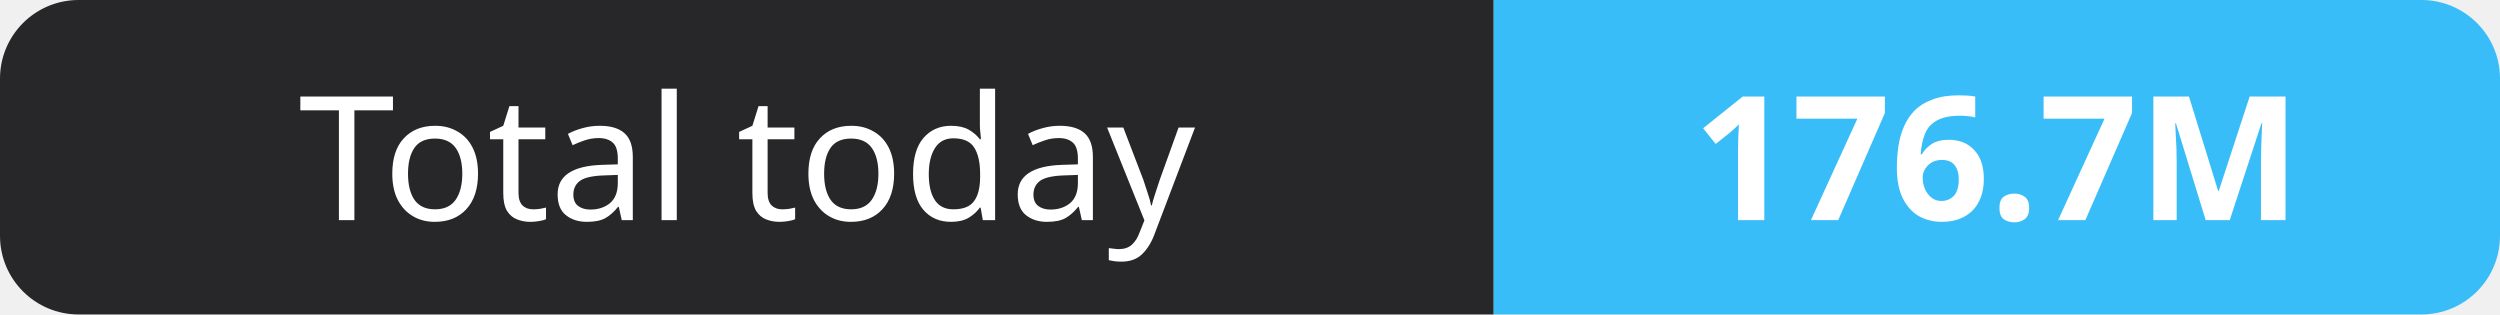
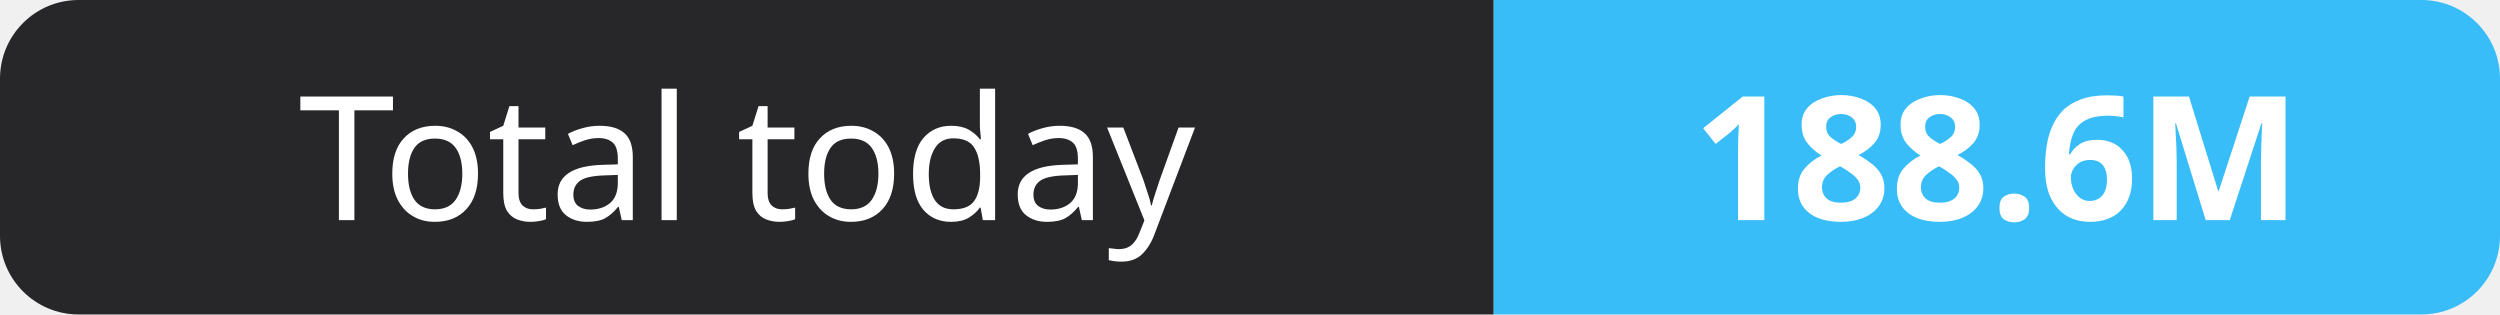
- <svg xmlns="http://www.w3.org/2000/svg" width="159" height="20" role="img" aria-label="Total today: 176.7M">
+ <svg xmlns="http://www.w3.org/2000/svg" width="159" height="20" role="img" aria-label="Total today: 188.6M">
  <clipPath id="r">
    <rect width="159" height="20" rx="5" fill="#fff" />
  </clipPath>
  <g clip-path="url(#r)">
    <rect width="95" height="20" fill="#27272a" />
    <rect x="95" width="64" height="20" fill="#38bdf8" />
  </g>
  <g fill="#fff" text-anchor="middle" font-family="Verdana,Geneva,sans-serif" font-size="11">
    <text x="47.5" y="14">Total today</text>
-     <text x="127.0" y="14" font-weight="700">176.7M</text>
+     <text x="127.0" y="14" font-weight="700">188.6M</text>
  </g>
</svg>
